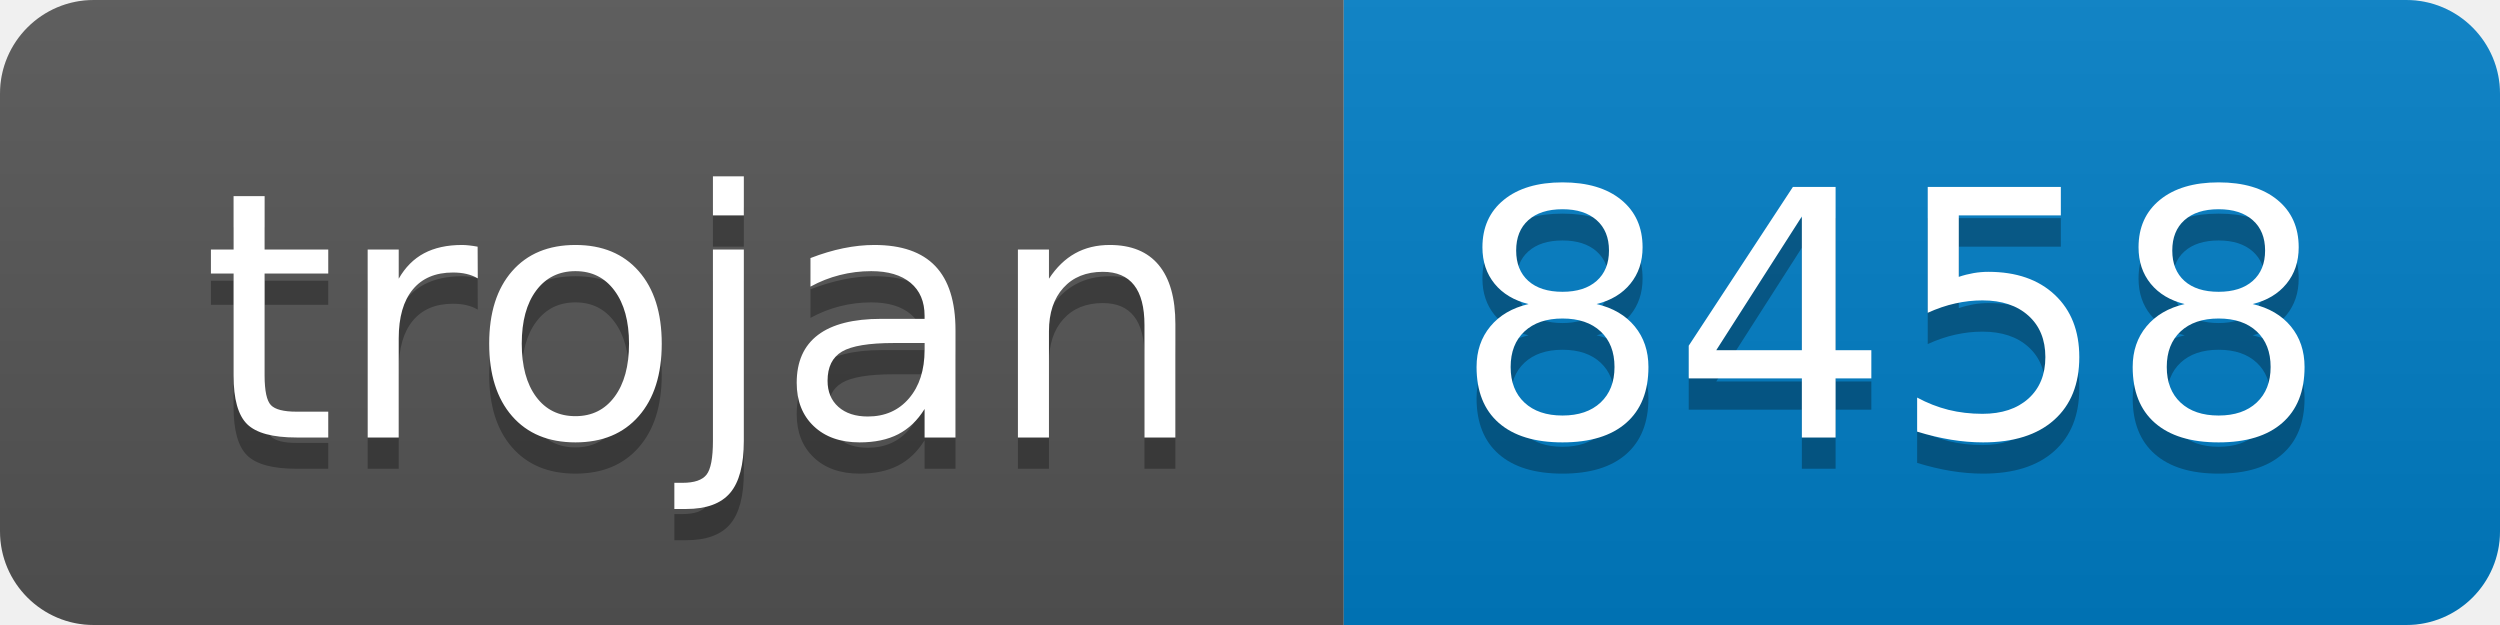
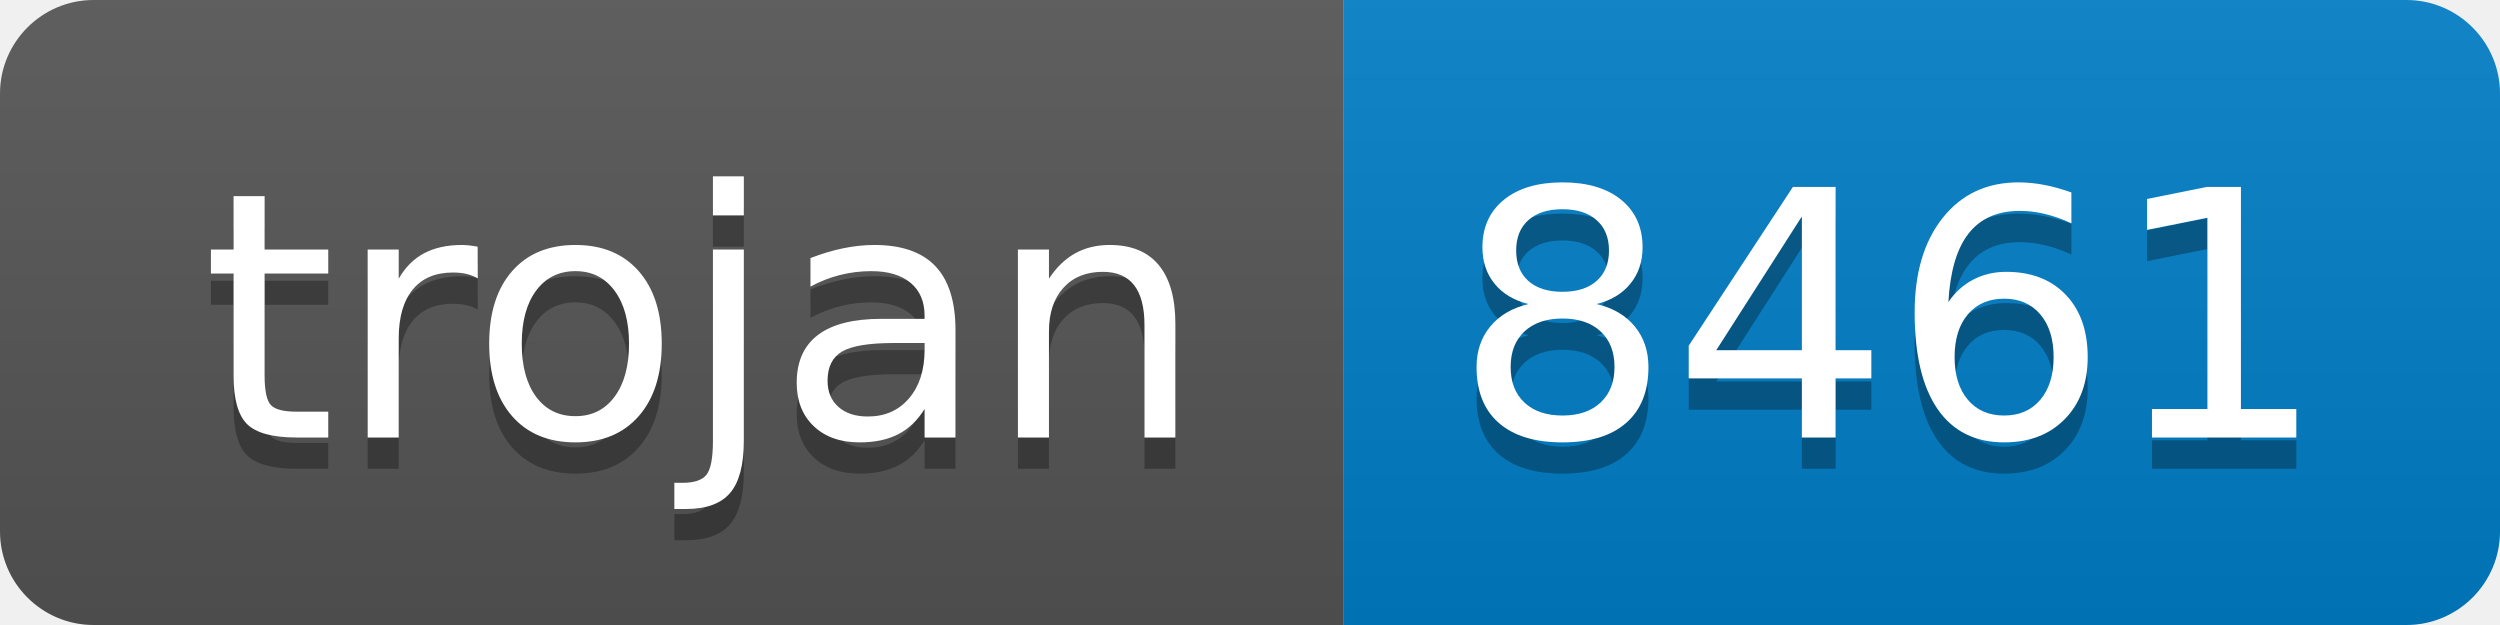
- <svg xmlns="http://www.w3.org/2000/svg" width="80" height="20" role="img" aria-label="trojan: 8458">
+ <svg xmlns="http://www.w3.org/2000/svg" width="80" height="20" role="img" aria-label="trojan: 8461">
  <linearGradient id="s" x2="0" y2="100%">
    <stop offset="0" stop-color="#bbb" stop-opacity=".1" />
    <stop offset="1" stop-opacity=".1" />
  </linearGradient>
  <clipPath id="r">
    <rect width="80" height="20" rx="3" fill="#fff" />
  </clipPath>
  <g clip-path="url(#r)">
    <rect width="43" height="20" fill="#555" />
    <rect x="43" width="37" height="20" fill="#007ec6" />
    <rect width="80" height="20" fill="url(#s)" />
  </g>
  <g fill="#fff" text-anchor="middle" font-family="Verdana,Geneva,DejaVu Sans,sans-serif" text-rendering="geometricPrecision" font-size="110">
    <text aria-hidden="true" x="225" y="150" fill="#010101" fill-opacity=".3" transform="scale(.1)" textLength="330">trojan</text>
    <text x="225" y="140" transform="scale(.1)" fill="#fff" textLength="330">trojan</text>
-     <text aria-hidden="true" x="605" y="150" fill="#010101" fill-opacity=".3" transform="scale(.1)" textLength="270">8458</text>
-     <text x="605" y="140" transform="scale(.1)" fill="#fff" textLength="270">8458</text>
+     <text aria-hidden="true" x="605" y="150" fill="#010101" fill-opacity=".3" transform="scale(.1)" textLength="270">8461</text>
+     <text x="605" y="140" transform="scale(.1)" fill="#fff" textLength="270">8461</text>
  </g>
</svg>
